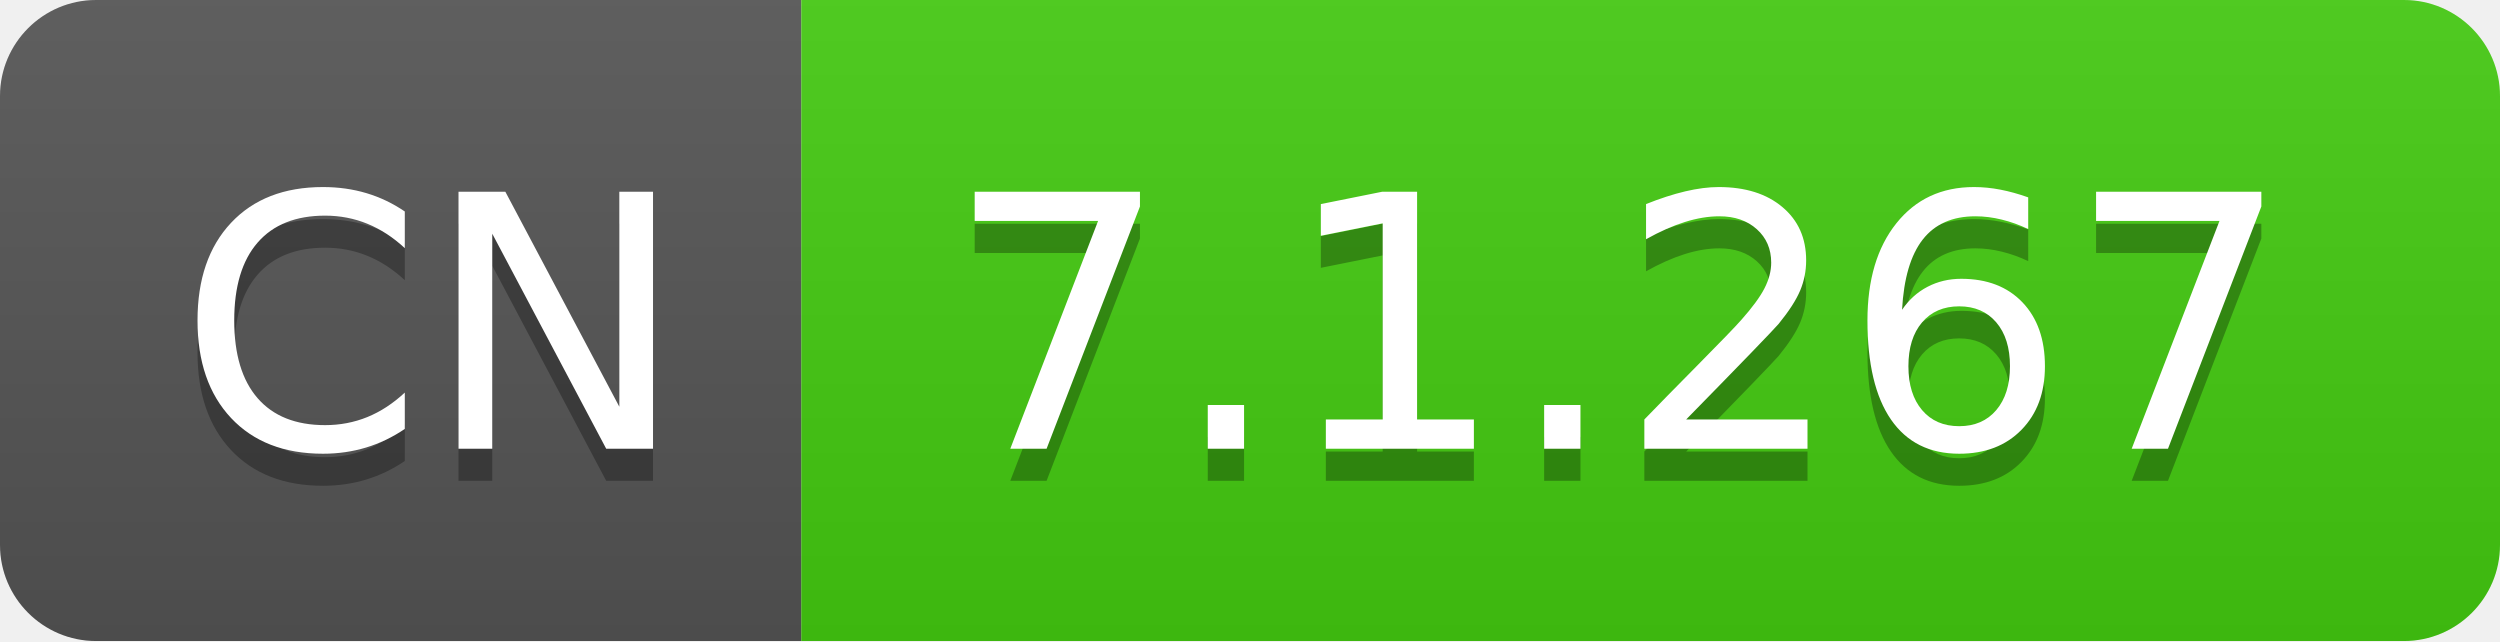
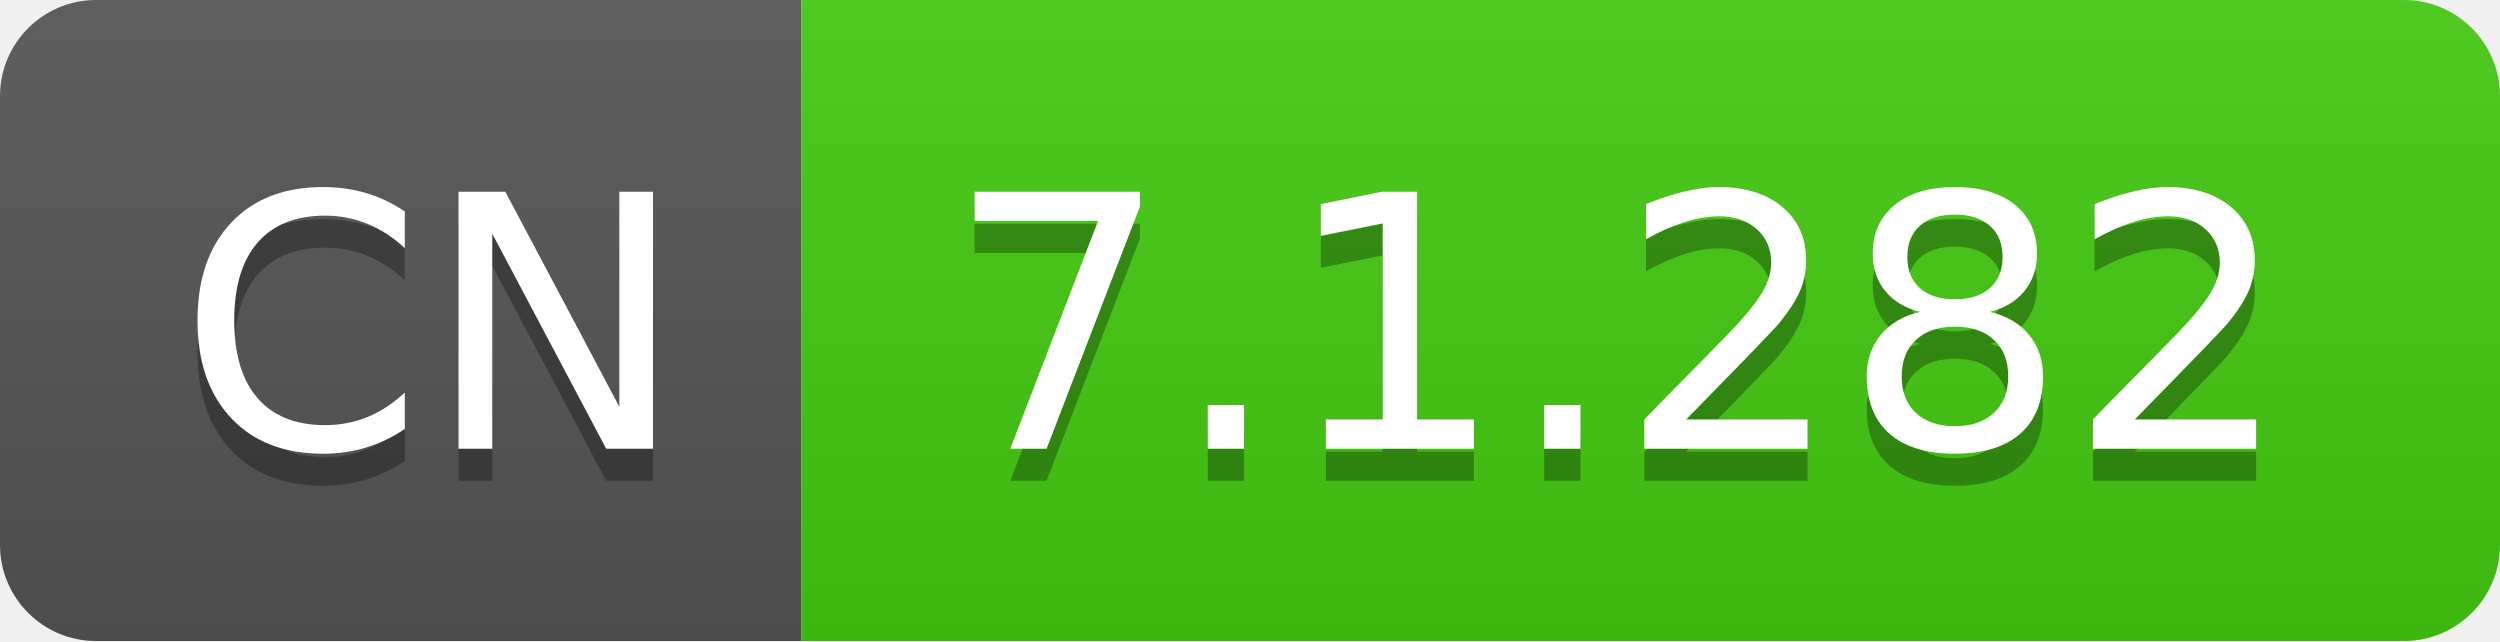
- <svg xmlns="http://www.w3.org/2000/svg" width="78" height="20" role="img" aria-label="CN: 7.1.267">
+ <svg xmlns="http://www.w3.org/2000/svg" width="78" height="20" role="img" aria-label="CN: 7.1.282">
  <linearGradient id="s" x2="0" y2="100%">
    <stop offset="0" stop-color="#bbb" stop-opacity=".1" />
    <stop offset="1" stop-opacity=".1" />
  </linearGradient>
  <clipPath id="r">
    <rect width="78" height="20" rx="3" fill="#fff" />
  </clipPath>
  <g clip-path="url(#r)">
    <rect width="25" height="20" fill="#555" />
    <rect x="25" width="53" height="20" fill="#4c1" />
    <rect width="78" height="20" fill="url(#s)" />
  </g>
  <g fill="#fff" text-anchor="middle" font-family="Verdana,Geneva,DejaVu Sans,sans-serif" text-rendering="geometricPrecision" font-size="110">
    <text aria-hidden="true" x="135" y="150" fill="#010101" fill-opacity=".3" transform="scale(.1)" textLength="150">CN</text>
    <text x="135" y="140" transform="scale(.1)" fill="#fff" textLength="150">CN</text>
-     <text aria-hidden="true" x="505" y="150" fill="#010101" fill-opacity=".3" transform="scale(.1)" textLength="430">7.1.267</text>
-     <text x="505" y="140" transform="scale(.1)" fill="#fff" textLength="430">7.1.267</text>
+     <text aria-hidden="true" x="505" y="150" fill="#010101" fill-opacity=".3" transform="scale(.1)" textLength="430">7.1.282</text>
+     <text x="505" y="140" transform="scale(.1)" fill="#fff" textLength="430">7.1.282</text>
  </g>
</svg>
